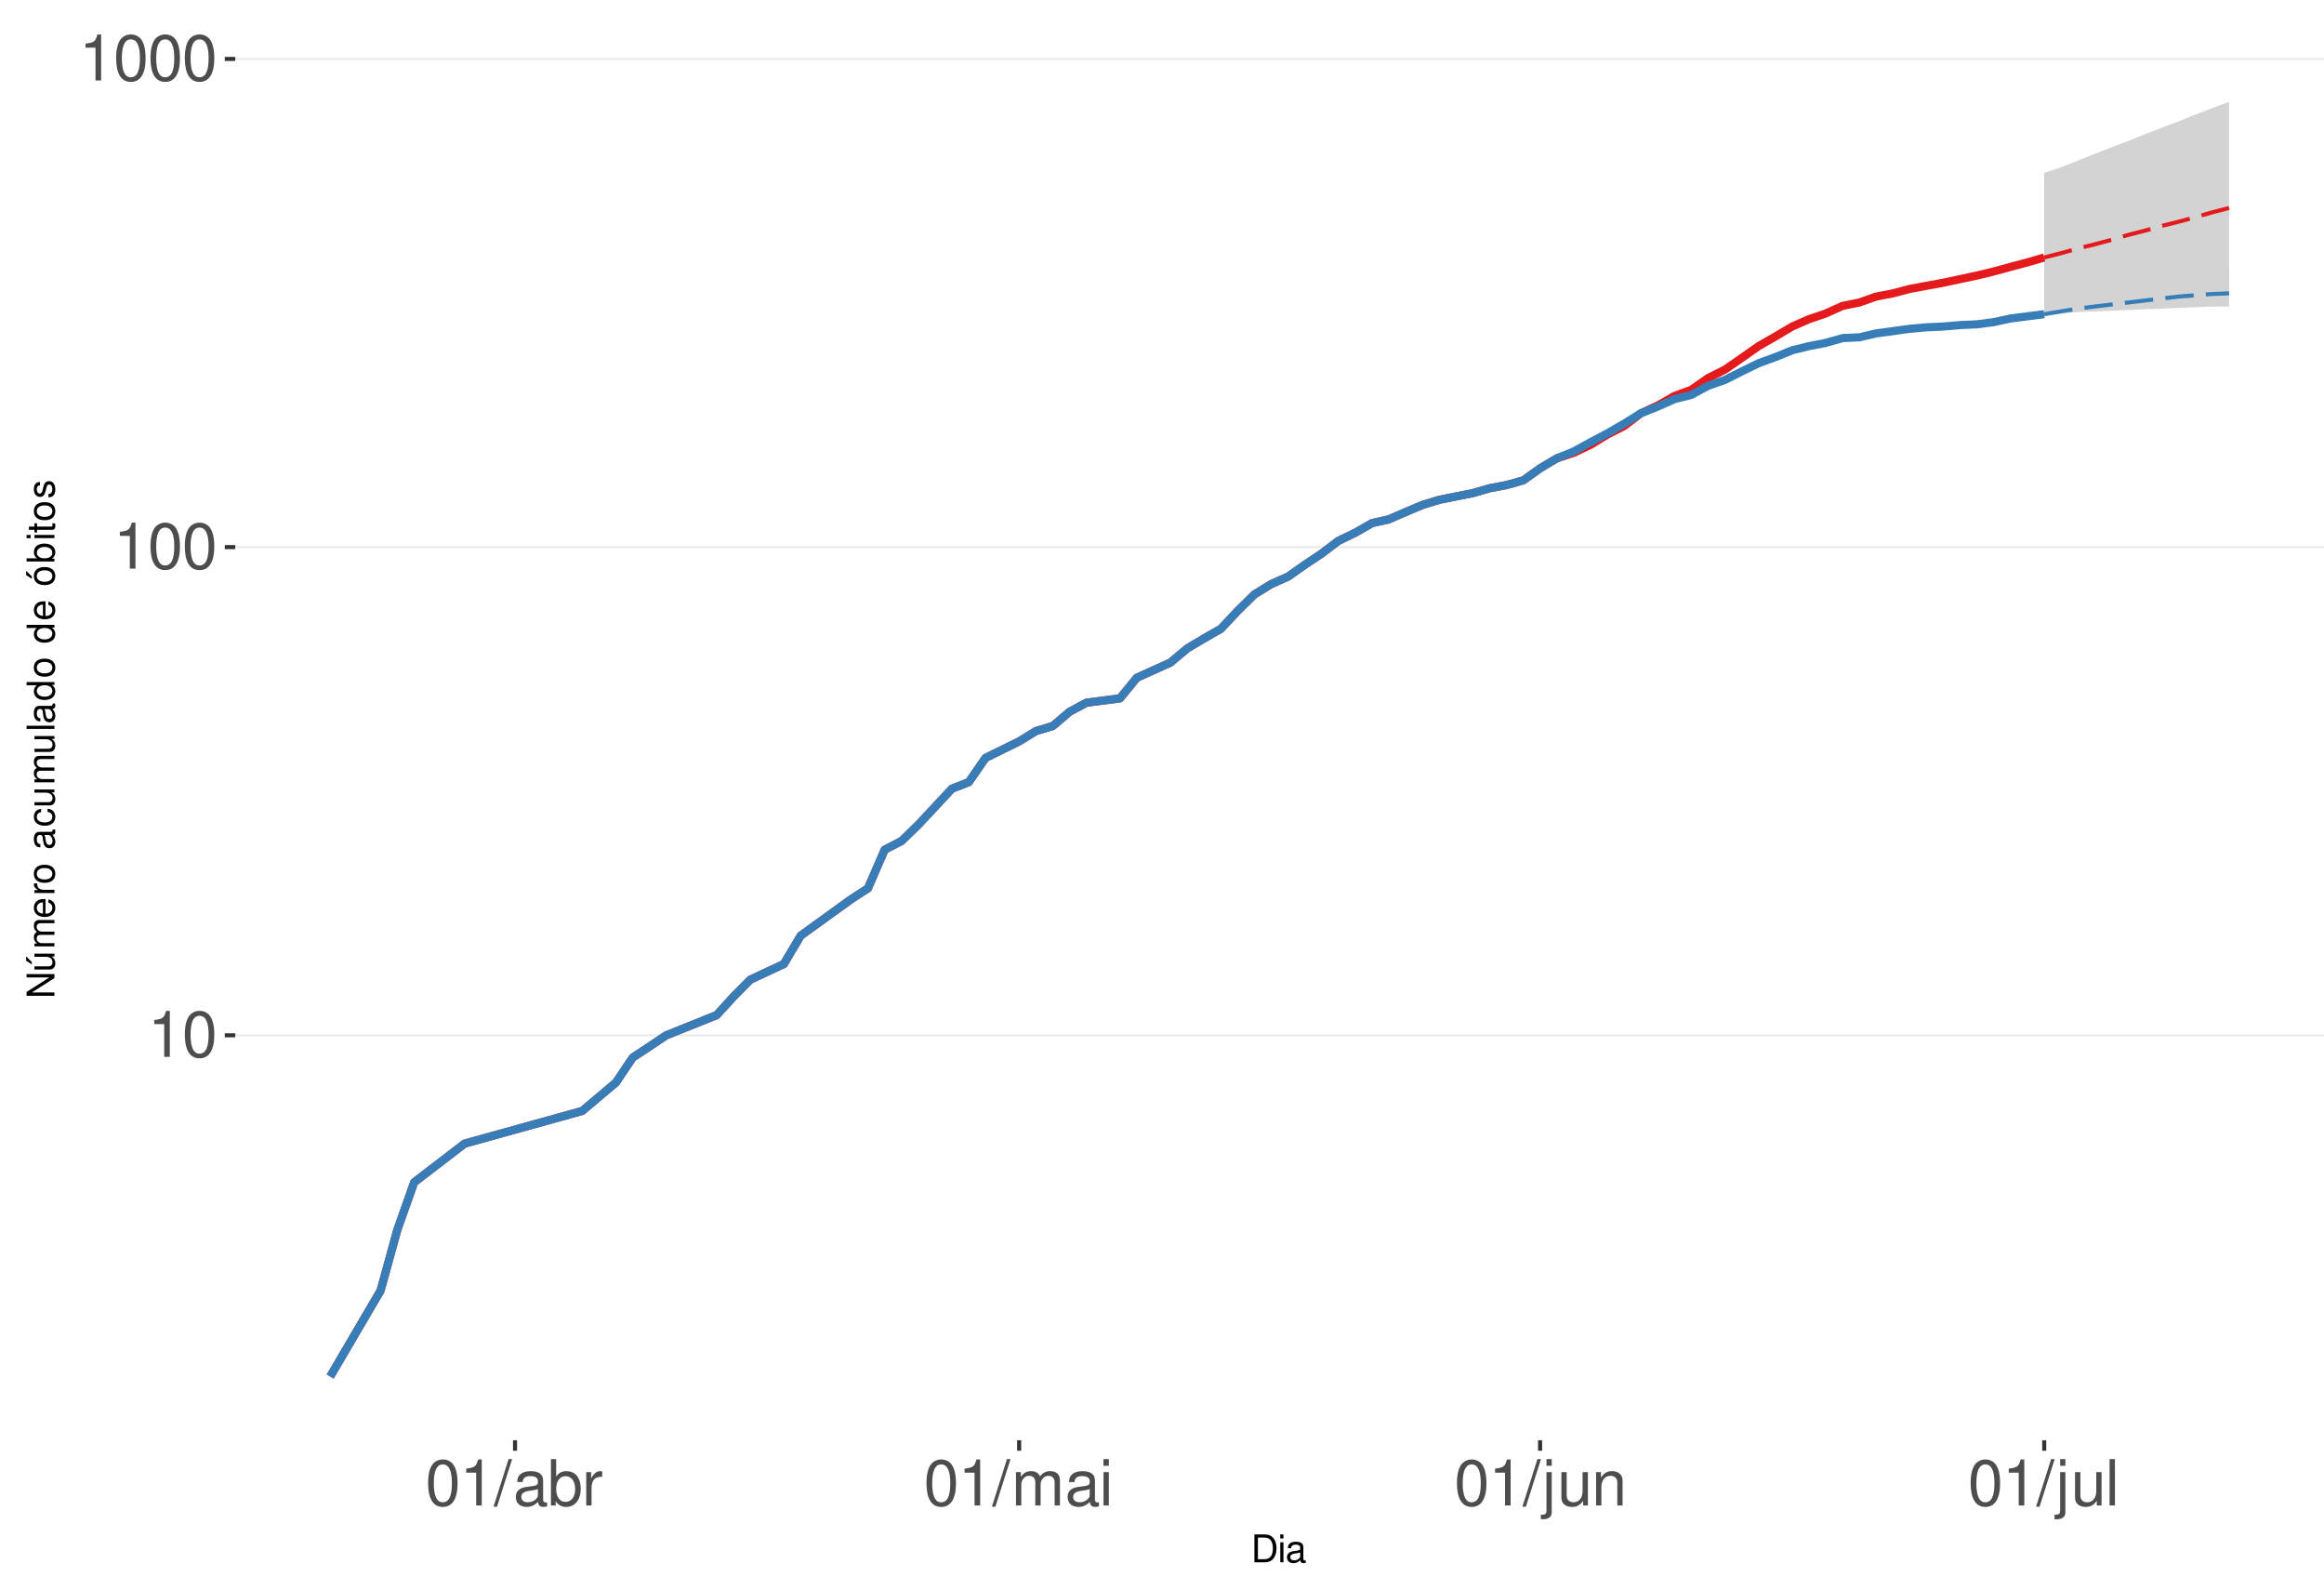
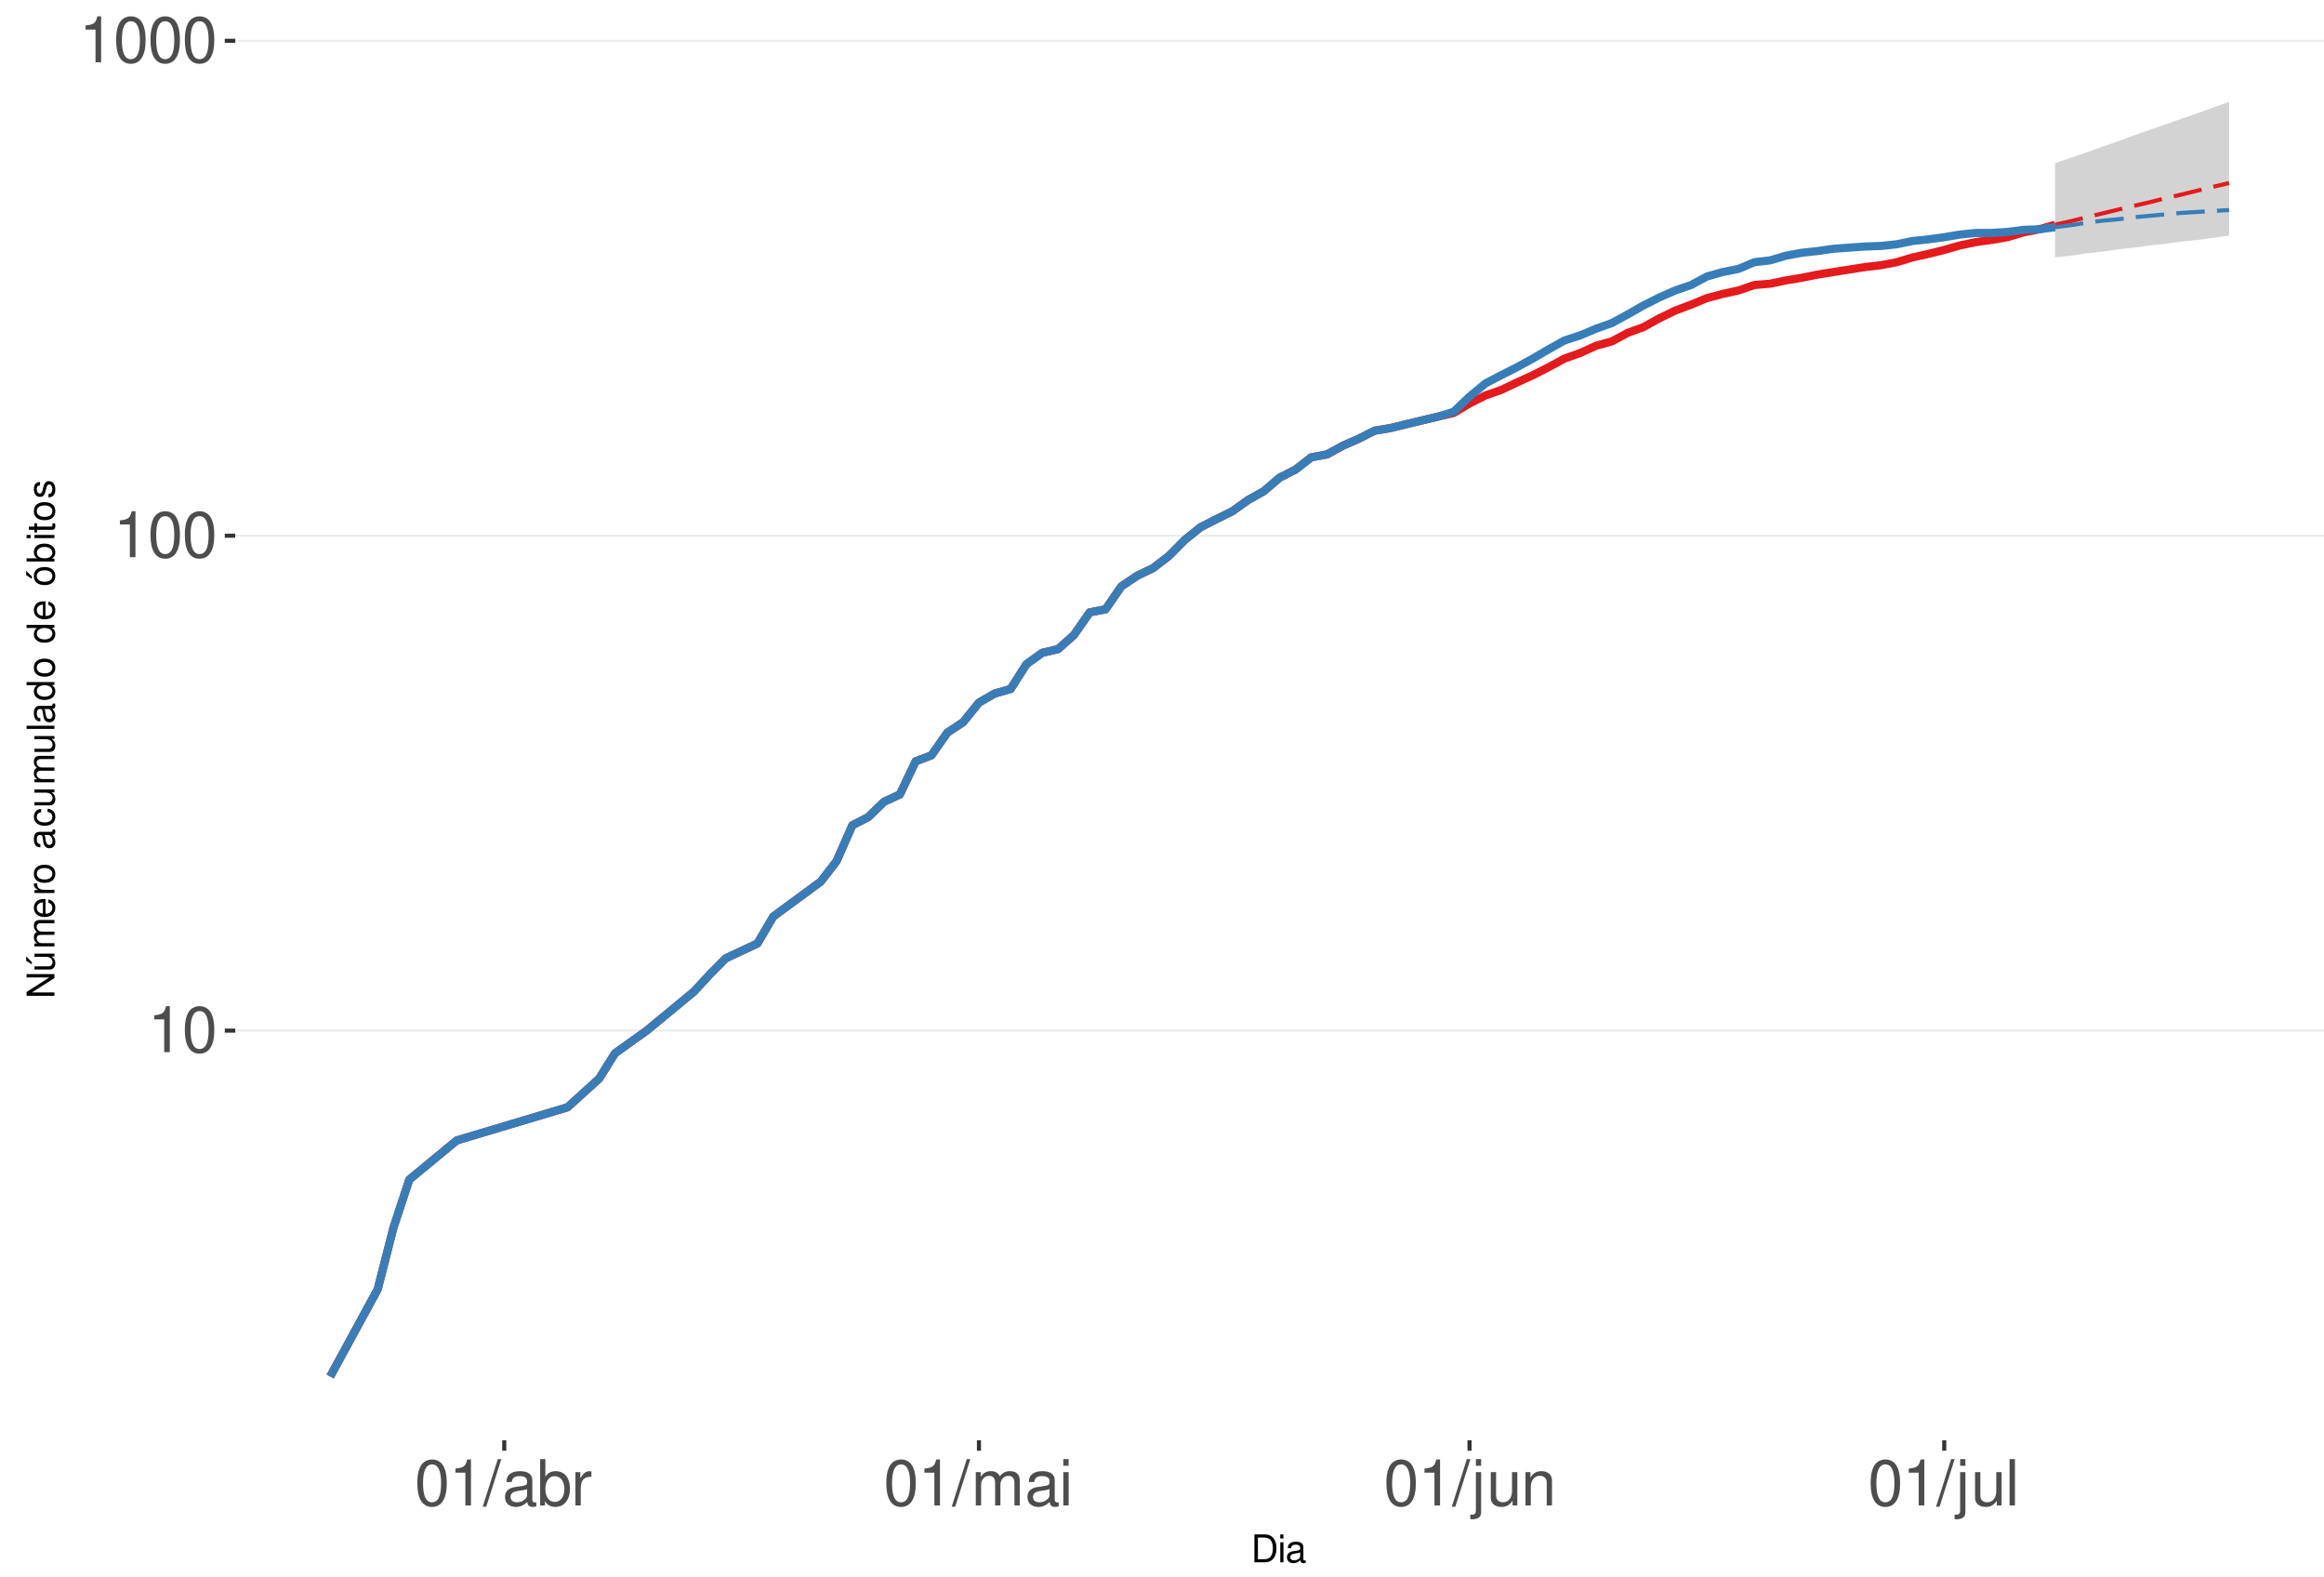
<svg xmlns="http://www.w3.org/2000/svg" xmlns:xlink="http://www.w3.org/1999/xlink" width="609pt" height="413pt" viewBox="0 0 609 413" version="1.1">
  <defs>
    <g>
      <symbol overflow="visible" id="glyph0-0">
        <path style="stroke:none;" d="" />
      </symbol>
      <symbol overflow="visible" id="glyph0-1">
        <path style="stroke:none;" d="M 4.312 -8.578 L 4.312 0 L 5.781 0 L 5.781 -12.047 L 4.812 -12.047 C 4.297 -10.188 3.969 -9.938 1.703 -9.641 L 1.703 -8.578 Z M 4.312 -8.578 " />
      </symbol>
      <symbol overflow="visible" id="glyph0-2">
        <path style="stroke:none;" d="M 4.578 -12.047 C 3.484 -12.047 2.484 -11.547 1.859 -10.734 C 1.094 -9.656 0.719 -8.062 0.719 -5.828 C 0.719 -1.766 2.047 0.391 4.578 0.391 C 7.078 0.391 8.438 -1.766 8.438 -5.734 C 8.438 -8.062 8.078 -9.625 7.297 -10.734 C 6.672 -11.562 5.703 -12.047 4.578 -12.047 Z M 4.578 -10.75 C 6.156 -10.75 6.953 -9.125 6.953 -5.859 C 6.953 -2.438 6.172 -0.828 4.547 -0.828 C 3 -0.828 2.219 -2.5 2.219 -5.812 C 2.219 -9.125 3 -10.75 4.578 -10.75 Z M 4.578 -10.75 " />
      </symbol>
      <symbol overflow="visible" id="glyph0-3">
        <path style="stroke:none;" d="M 3.812 -12.141 L -0.141 0.328 L 0.781 0.328 L 4.734 -12.141 Z M 3.812 -12.141 " />
      </symbol>
      <symbol overflow="visible" id="glyph0-4">
        <path style="stroke:none;" d="M 8.906 -0.812 C 8.766 -0.781 8.688 -0.781 8.609 -0.781 C 8.125 -0.781 7.859 -1.031 7.859 -1.469 L 7.859 -6.594 C 7.859 -8.141 6.734 -8.984 4.578 -8.984 C 3.297 -8.984 2.281 -8.609 1.688 -7.969 C 1.281 -7.516 1.109 -7.016 1.078 -6.141 L 2.484 -6.141 C 2.594 -7.219 3.234 -7.688 4.531 -7.688 C 5.797 -7.688 6.484 -7.234 6.484 -6.391 L 6.484 -6.031 C 6.469 -5.438 6.156 -5.219 5.031 -5.062 C 3.062 -4.812 2.766 -4.75 2.234 -4.531 C 1.219 -4.094 0.703 -3.328 0.703 -2.203 C 0.703 -0.609 1.797 0.391 3.562 0.391 C 4.656 0.391 5.547 0 6.531 -0.906 C 6.625 0 7.062 0.391 7.969 0.391 C 8.266 0.391 8.438 0.344 8.906 0.234 Z M 6.484 -2.75 C 6.484 -2.281 6.344 -2 5.922 -1.609 C 5.359 -1.094 4.688 -0.828 3.859 -0.828 C 2.781 -0.828 2.156 -1.344 2.156 -2.234 C 2.156 -3.141 2.75 -3.609 4.25 -3.828 C 5.734 -4.031 6.016 -4.094 6.484 -4.312 Z M 6.484 -2.75 " />
      </symbol>
      <symbol overflow="visible" id="glyph0-5">
        <path style="stroke:none;" d="M 0.906 -12.141 L 0.906 0 L 2.156 0 L 2.156 -1.109 C 2.812 -0.094 3.703 0.391 4.906 0.391 C 7.219 0.391 8.719 -1.5 8.719 -4.391 C 8.719 -7.234 7.297 -8.984 4.984 -8.984 C 3.781 -8.984 2.938 -8.531 2.281 -7.547 L 2.281 -12.141 Z M 4.719 -7.672 C 6.266 -7.672 7.266 -6.328 7.266 -4.25 C 7.266 -2.266 6.234 -0.922 4.719 -0.922 C 3.234 -0.922 2.281 -2.25 2.281 -4.297 C 2.281 -6.344 3.234 -7.672 4.719 -7.672 Z M 4.719 -7.672 " />
      </symbol>
      <symbol overflow="visible" id="glyph0-6">
        <path style="stroke:none;" d="M 1.156 -8.734 L 1.156 0 L 2.547 0 L 2.547 -4.531 C 2.562 -6.625 3.438 -7.562 5.344 -7.516 L 5.344 -8.922 C 5.109 -8.969 4.984 -8.984 4.812 -8.984 C 3.922 -8.984 3.234 -8.438 2.438 -7.141 L 2.438 -8.734 Z M 1.156 -8.734 " />
      </symbol>
      <symbol overflow="visible" id="glyph0-7">
        <path style="stroke:none;" d="M 1.172 -8.734 L 1.172 0 L 2.562 0 L 2.562 -5.484 C 2.562 -6.75 3.484 -7.766 4.609 -7.766 C 5.641 -7.766 6.234 -7.125 6.234 -6.016 L 6.234 0 L 7.625 0 L 7.625 -5.484 C 7.625 -6.75 8.547 -7.766 9.672 -7.766 C 10.688 -7.766 11.297 -7.109 11.297 -6.016 L 11.297 0 L 12.688 0 L 12.688 -6.547 C 12.688 -8.109 11.797 -8.984 10.156 -8.984 C 9 -8.984 8.297 -8.625 7.484 -7.641 C 6.969 -8.578 6.266 -8.984 5.125 -8.984 C 3.969 -8.984 3.188 -8.547 2.453 -7.5 L 2.453 -8.734 Z M 1.172 -8.734 " />
      </symbol>
      <symbol overflow="visible" id="glyph0-8">
        <path style="stroke:none;" d="M 2.5 -8.734 L 1.109 -8.734 L 1.109 0 L 2.5 0 Z M 2.5 -12.141 L 1.094 -12.141 L 1.094 -10.391 L 2.5 -10.391 Z M 2.5 -12.141 " />
      </symbol>
      <symbol overflow="visible" id="glyph0-9">
        <path style="stroke:none;" d="M 1.172 -8.734 L 1.172 1.266 C 1.172 2.125 0.906 2.422 0.031 2.422 C -0.062 2.422 -0.109 2.422 -0.297 2.406 L -0.297 3.578 C -0.141 3.609 -0.047 3.625 0.172 3.625 C 1.734 3.625 2.547 3.016 2.547 1.812 L 2.547 -8.734 Z M 2.547 -12.141 L 1.172 -12.141 L 1.172 -10.391 L 2.547 -10.391 Z M 2.547 -12.141 " />
      </symbol>
      <symbol overflow="visible" id="glyph0-10">
        <path style="stroke:none;" d="M 8.031 0 L 8.031 -8.734 L 6.641 -8.734 L 6.641 -3.781 C 6.641 -2 5.719 -0.828 4.266 -0.828 C 3.172 -0.828 2.469 -1.5 2.469 -2.547 L 2.469 -8.734 L 1.078 -8.734 L 1.078 -2 C 1.078 -0.547 2.172 0.391 3.859 0.391 C 5.141 0.391 5.969 -0.062 6.781 -1.219 L 6.781 0 Z M 8.031 0 " />
      </symbol>
      <symbol overflow="visible" id="glyph0-11">
        <path style="stroke:none;" d="M 1.172 -8.734 L 1.172 0 L 2.562 0 L 2.562 -4.812 C 2.562 -6.594 3.5 -7.766 4.938 -7.766 C 6.031 -7.766 6.734 -7.094 6.734 -6.047 L 6.734 0 L 8.109 0 L 8.109 -6.594 C 8.109 -8.047 7.031 -8.984 5.344 -8.984 C 4.047 -8.984 3.219 -8.484 2.453 -7.266 L 2.453 -8.734 Z M 1.172 -8.734 " />
      </symbol>
      <symbol overflow="visible" id="glyph0-12">
        <path style="stroke:none;" d="M 2.531 -12.141 L 1.125 -12.141 L 1.125 0 L 2.531 0 Z M 2.531 -12.141 " />
      </symbol>
      <symbol overflow="visible" id="glyph1-0">
        <path style="stroke:none;" d="" />
      </symbol>
      <symbol overflow="visible" id="glyph1-1">
        <path style="stroke:none;" d="M 0.891 0 L 3.703 0 C 5.547 0 6.672 -1.375 6.672 -3.656 C 6.672 -5.906 5.547 -7.297 3.703 -7.297 L 0.891 -7.297 Z M 1.812 -0.812 L 1.812 -6.469 L 3.547 -6.469 C 4.984 -6.469 5.734 -5.5 5.734 -3.641 C 5.734 -1.797 4.984 -0.812 3.547 -0.812 Z M 1.812 -0.812 " />
      </symbol>
      <symbol overflow="visible" id="glyph1-2">
        <path style="stroke:none;" d="M 1.5 -5.234 L 0.672 -5.234 L 0.672 0 L 1.5 0 Z M 1.5 -7.297 L 0.656 -7.297 L 0.656 -6.234 L 1.5 -6.234 Z M 1.5 -7.297 " />
      </symbol>
      <symbol overflow="visible" id="glyph1-3">
        <path style="stroke:none;" d="M 5.344 -0.484 C 5.266 -0.469 5.219 -0.469 5.172 -0.469 C 4.875 -0.469 4.719 -0.625 4.719 -0.875 L 4.719 -3.953 C 4.719 -4.891 4.047 -5.391 2.75 -5.391 C 1.984 -5.391 1.375 -5.172 1.016 -4.781 C 0.766 -4.516 0.672 -4.203 0.656 -3.688 L 1.484 -3.688 C 1.562 -4.328 1.938 -4.625 2.719 -4.625 C 3.484 -4.625 3.891 -4.344 3.891 -3.844 L 3.891 -3.625 C 3.875 -3.266 3.703 -3.125 3.016 -3.047 C 1.844 -2.891 1.656 -2.844 1.344 -2.719 C 0.734 -2.453 0.422 -2 0.422 -1.312 C 0.422 -0.375 1.078 0.234 2.141 0.234 C 2.797 0.234 3.328 0 3.922 -0.547 C 3.984 0 4.234 0.234 4.781 0.234 C 4.953 0.234 5.062 0.203 5.344 0.141 Z M 3.891 -1.656 C 3.891 -1.375 3.812 -1.203 3.562 -0.969 C 3.219 -0.656 2.812 -0.5 2.312 -0.5 C 1.672 -0.5 1.297 -0.812 1.297 -1.344 C 1.297 -1.891 1.656 -2.172 2.547 -2.297 C 3.438 -2.422 3.609 -2.453 3.891 -2.594 Z M 3.891 -1.656 " />
      </symbol>
      <symbol overflow="visible" id="glyph2-0">
        <path style="stroke:none;" d="" />
      </symbol>
      <symbol overflow="visible" id="glyph2-1">
        <path style="stroke:none;" d="M -7.297 -6.453 L -7.297 -5.578 L -1.328 -5.578 L -7.297 -1.766 L -7.297 -0.766 L 0 -0.766 L 0 -1.641 L -5.906 -1.641 L 0 -5.406 L 0 -6.453 Z M -7.297 -6.453 " />
      </symbol>
      <symbol overflow="visible" id="glyph2-2">
        <path style="stroke:none;" d="M 0 -4.812 L -5.234 -4.812 L -5.234 -3.984 L -2.266 -3.984 C -1.203 -3.984 -0.5 -3.438 -0.5 -2.562 C -0.5 -1.906 -0.906 -1.484 -1.531 -1.484 L -5.234 -1.484 L -5.234 -0.656 L -1.203 -0.656 C -0.328 -0.656 0.234 -1.297 0.234 -2.312 C 0.234 -3.094 -0.047 -3.578 -0.734 -4.062 L 0 -4.062 Z M -7.406 -2.953 L -5.922 -2 L -5.922 -2.594 L -7.406 -4.094 Z M -7.406 -2.953 " />
      </symbol>
      <symbol overflow="visible" id="glyph2-3">
        <path style="stroke:none;" d="M -5.234 -0.703 L 0 -0.703 L 0 -1.547 L -3.297 -1.547 C -4.047 -1.547 -4.656 -2.094 -4.656 -2.766 C -4.656 -3.391 -4.281 -3.734 -3.609 -3.734 L 0 -3.734 L 0 -4.578 L -3.297 -4.578 C -4.047 -4.578 -4.656 -5.125 -4.656 -5.812 C -4.656 -6.422 -4.266 -6.781 -3.609 -6.781 L 0 -6.781 L 0 -7.625 L -3.938 -7.625 C -4.875 -7.625 -5.391 -7.078 -5.391 -6.094 C -5.391 -5.406 -5.188 -4.984 -4.594 -4.484 C -5.156 -4.188 -5.391 -3.766 -5.391 -3.078 C -5.391 -2.375 -5.125 -1.906 -4.5 -1.469 L -5.234 -1.469 Z M -5.234 -0.703 " />
      </symbol>
      <symbol overflow="visible" id="glyph2-4">
        <path style="stroke:none;" d="M -2.344 -5.125 C -3.141 -5.125 -3.625 -5.062 -4.016 -4.922 C -4.875 -4.578 -5.391 -3.781 -5.391 -2.797 C -5.391 -1.344 -4.281 -0.406 -2.547 -0.406 C -0.812 -0.406 0.234 -1.297 0.234 -2.781 C 0.234 -3.984 -0.453 -4.812 -1.594 -5.016 L -1.594 -4.188 C -0.906 -3.953 -0.547 -3.484 -0.547 -2.812 C -0.547 -2.281 -0.781 -1.828 -1.219 -1.547 C -1.516 -1.344 -1.812 -1.281 -2.344 -1.266 Z M -3.016 -1.297 C -3.984 -1.359 -4.625 -1.953 -4.625 -2.797 C -4.625 -3.641 -3.953 -4.234 -3.016 -4.234 Z M -3.016 -1.297 " />
      </symbol>
      <symbol overflow="visible" id="glyph2-5">
        <path style="stroke:none;" d="M -5.234 -0.688 L 0 -0.688 L 0 -1.531 L -2.719 -1.531 C -3.984 -1.547 -4.547 -2.062 -4.516 -3.203 L -5.359 -3.203 C -5.375 -3.062 -5.391 -2.984 -5.391 -2.891 C -5.391 -2.344 -5.062 -1.938 -4.297 -1.453 L -5.234 -1.453 Z M -5.234 -0.688 " />
      </symbol>
      <symbol overflow="visible" id="glyph2-6">
        <path style="stroke:none;" d="M -5.391 -2.719 C -5.391 -1.234 -4.344 -0.359 -2.578 -0.359 C -0.812 -0.359 0.234 -1.234 0.234 -2.734 C 0.234 -4.203 -0.812 -5.094 -2.547 -5.094 C -4.359 -5.094 -5.391 -4.234 -5.391 -2.719 Z M -4.625 -2.734 C -4.625 -3.672 -3.844 -4.234 -2.547 -4.234 C -1.312 -4.234 -0.547 -3.656 -0.547 -2.734 C -0.547 -1.797 -1.312 -1.234 -2.578 -1.234 C -3.844 -1.234 -4.625 -1.797 -4.625 -2.734 Z M -4.625 -2.734 " />
      </symbol>
      <symbol overflow="visible" id="glyph2-7">
        <path style="stroke:none;" d="" />
      </symbol>
      <symbol overflow="visible" id="glyph2-8">
        <path style="stroke:none;" d="M -0.484 -5.344 C -0.469 -5.266 -0.469 -5.219 -0.469 -5.172 C -0.469 -4.875 -0.625 -4.719 -0.875 -4.719 L -3.953 -4.719 C -4.891 -4.719 -5.391 -4.047 -5.391 -2.75 C -5.391 -1.984 -5.172 -1.375 -4.781 -1.016 C -4.516 -0.766 -4.203 -0.672 -3.688 -0.656 L -3.688 -1.484 C -4.328 -1.562 -4.625 -1.938 -4.625 -2.719 C -4.625 -3.484 -4.344 -3.891 -3.844 -3.891 L -3.625 -3.891 C -3.266 -3.875 -3.125 -3.703 -3.047 -3.016 C -2.891 -1.844 -2.844 -1.656 -2.719 -1.344 C -2.453 -0.734 -2 -0.422 -1.312 -0.422 C -0.375 -0.422 0.234 -1.078 0.234 -2.141 C 0.234 -2.797 0 -3.328 -0.547 -3.922 C 0 -3.984 0.234 -4.234 0.234 -4.781 C 0.234 -4.953 0.203 -5.062 0.141 -5.344 Z M -1.656 -3.891 C -1.375 -3.891 -1.203 -3.812 -0.969 -3.562 C -0.656 -3.219 -0.5 -2.812 -0.5 -2.312 C -0.5 -1.672 -0.812 -1.297 -1.344 -1.297 C -1.891 -1.297 -2.172 -1.656 -2.297 -2.547 C -2.422 -3.438 -2.453 -3.609 -2.594 -3.891 Z M -1.656 -3.891 " />
      </symbol>
      <symbol overflow="visible" id="glyph2-9">
        <path style="stroke:none;" d="M -3.484 -4.703 C -3.984 -4.672 -4.312 -4.562 -4.609 -4.359 C -5.094 -4 -5.391 -3.375 -5.391 -2.641 C -5.391 -1.219 -4.266 -0.312 -2.531 -0.312 C -0.844 -0.312 0.234 -1.203 0.234 -2.625 C 0.234 -3.875 -0.516 -4.672 -1.797 -4.766 L -1.797 -3.938 C -0.953 -3.797 -0.547 -3.359 -0.547 -2.656 C -0.547 -1.734 -1.297 -1.188 -2.531 -1.188 C -3.844 -1.188 -4.625 -1.719 -4.625 -2.625 C -4.625 -3.328 -4.203 -3.766 -3.484 -3.875 Z M -3.484 -4.703 " />
      </symbol>
      <symbol overflow="visible" id="glyph2-10">
        <path style="stroke:none;" d="M 0 -4.812 L -5.234 -4.812 L -5.234 -3.984 L -2.266 -3.984 C -1.203 -3.984 -0.5 -3.438 -0.5 -2.562 C -0.5 -1.906 -0.906 -1.484 -1.531 -1.484 L -5.234 -1.484 L -5.234 -0.656 L -1.203 -0.656 C -0.328 -0.656 0.234 -1.297 0.234 -2.312 C 0.234 -3.094 -0.047 -3.578 -0.734 -4.062 L 0 -4.062 Z M 0 -4.812 " />
      </symbol>
      <symbol overflow="visible" id="glyph2-11">
        <path style="stroke:none;" d="M -7.297 -1.516 L -7.297 -0.688 L 0 -0.688 L 0 -1.516 Z M -7.297 -1.516 " />
      </symbol>
      <symbol overflow="visible" id="glyph2-12">
        <path style="stroke:none;" d="M -7.297 -4.953 L -7.297 -4.125 L -4.578 -4.125 C -5.109 -3.766 -5.391 -3.203 -5.391 -2.516 C -5.391 -1.156 -4.297 -0.266 -2.625 -0.266 C -0.859 -0.266 0.234 -1.125 0.234 -2.547 C 0.234 -3.266 -0.047 -3.766 -0.688 -4.203 L 0 -4.203 L 0 -4.953 Z M -4.609 -2.656 C -4.609 -3.547 -3.812 -4.125 -2.562 -4.125 C -1.344 -4.125 -0.547 -3.547 -0.547 -2.656 C -0.547 -1.734 -1.359 -1.125 -2.578 -1.125 C -3.797 -1.125 -4.609 -1.734 -4.609 -2.656 Z M -4.609 -2.656 " />
      </symbol>
      <symbol overflow="visible" id="glyph2-13">
        <path style="stroke:none;" d="M -5.391 -2.719 C -5.391 -1.234 -4.344 -0.359 -2.578 -0.359 C -0.812 -0.359 0.234 -1.234 0.234 -2.734 C 0.234 -4.203 -0.812 -5.094 -2.547 -5.094 C -4.359 -5.094 -5.391 -4.234 -5.391 -2.719 Z M -4.625 -2.734 C -4.625 -3.672 -3.844 -4.234 -2.547 -4.234 C -1.312 -4.234 -0.547 -3.656 -0.547 -2.734 C -0.547 -1.797 -1.312 -1.234 -2.578 -1.234 C -3.844 -1.234 -4.625 -1.797 -4.625 -2.734 Z M -7.406 -2.984 L -5.922 -2.016 L -5.922 -2.625 L -7.406 -4.109 Z M -7.406 -2.984 " />
      </symbol>
      <symbol overflow="visible" id="glyph2-14">
        <path style="stroke:none;" d="M -7.297 -0.547 L 0 -0.547 L 0 -1.297 L -0.672 -1.297 C -0.062 -1.688 0.234 -2.219 0.234 -2.953 C 0.234 -4.328 -0.906 -5.234 -2.641 -5.234 C -4.344 -5.234 -5.391 -4.375 -5.391 -2.984 C -5.391 -2.266 -5.125 -1.766 -4.531 -1.375 L -7.297 -1.375 Z M -4.609 -2.828 C -4.609 -3.766 -3.797 -4.359 -2.547 -4.359 C -1.359 -4.359 -0.547 -3.734 -0.547 -2.828 C -0.547 -1.938 -1.344 -1.375 -2.578 -1.375 C -3.812 -1.375 -4.609 -1.938 -4.609 -2.828 Z M -4.609 -2.828 " />
      </symbol>
      <symbol overflow="visible" id="glyph2-15">
        <path style="stroke:none;" d="M -5.234 -1.5 L -5.234 -0.672 L 0 -0.672 L 0 -1.5 Z M -7.297 -1.5 L -7.297 -0.656 L -6.234 -0.656 L -6.234 -1.5 Z M -7.297 -1.5 " />
      </symbol>
      <symbol overflow="visible" id="glyph2-16">
        <path style="stroke:none;" d="M -5.234 -2.547 L -5.234 -1.688 L -6.688 -1.688 L -6.688 -0.844 L -5.234 -0.844 L -5.234 -0.141 L -4.562 -0.141 L -4.562 -0.844 L -0.594 -0.844 C -0.062 -0.844 0.234 -1.203 0.234 -1.859 C 0.234 -2.078 0.203 -2.266 0.156 -2.547 L -0.547 -2.547 C -0.516 -2.422 -0.5 -2.312 -0.5 -2.141 C -0.5 -1.781 -0.594 -1.688 -0.969 -1.688 L -4.562 -1.688 L -4.562 -2.547 Z M -5.234 -2.547 " />
      </symbol>
      <symbol overflow="visible" id="glyph2-17">
        <path style="stroke:none;" d="M -3.781 -4.375 C -4.812 -4.375 -5.391 -3.688 -5.391 -2.484 C -5.391 -1.266 -4.766 -0.469 -3.797 -0.469 C -2.969 -0.469 -2.578 -0.891 -2.281 -2.125 L -2.094 -2.906 C -1.953 -3.484 -1.734 -3.719 -1.375 -3.719 C -0.875 -3.719 -0.547 -3.234 -0.547 -2.5 C -0.547 -2.047 -0.672 -1.672 -0.891 -1.453 C -1.047 -1.328 -1.188 -1.266 -1.562 -1.219 L -1.562 -0.344 C -0.344 -0.375 0.234 -1.062 0.234 -2.438 C 0.234 -3.75 -0.422 -4.594 -1.438 -4.594 C -2.203 -4.594 -2.641 -4.156 -2.891 -3.109 L -3.078 -2.312 C -3.234 -1.625 -3.453 -1.344 -3.828 -1.344 C -4.312 -1.344 -4.625 -1.766 -4.625 -2.453 C -4.625 -3.125 -4.328 -3.484 -3.781 -3.5 Z M -3.781 -4.375 " />
      </symbol>
    </g>
    <clipPath id="clip1">
      <path d="M 61.645 9.961 L 609 9.961 L 609 377.328 L 61.645 377.328 Z M 61.645 9.961 " />
    </clipPath>
    <clipPath id="clip2">
-       <path d="M 61.645 270 L 609 270 L 609 272 L 61.645 272 Z M 61.645 270 " />
+       <path d="M 61.645 269 L 609 269 L 609 271 L 61.645 271 Z M 61.645 269 " />
    </clipPath>
    <clipPath id="clip3">
-       <path d="M 61.645 143 L 609 143 L 609 144 L 61.645 144 Z M 61.645 143 " />
+       <path d="M 61.645 140 L 609 140 L 609 141 L 61.645 141 Z M 61.645 140 " />
    </clipPath>
    <clipPath id="clip4">
-       <path d="M 61.645 15 L 609 15 L 609 16 L 61.645 16 Z M 61.645 15 " />
+       <path d="M 61.645 10 L 609 10 L 609 11 L 61.645 11 Z M 61.645 10 " />
    </clipPath>
  </defs>
  <g id="surface328">
    <rect x="0" y="0" width="609" height="413" style="fill:rgb(100%,100%,100%);fill-opacity:1;stroke:none;" />
    <rect x="0" y="0" width="609" height="413" style="fill:rgb(100%,100%,100%);fill-opacity:1;stroke:none;" />
    <path style="fill:none;stroke-width:1.067;stroke-linecap:round;stroke-linejoin:round;stroke:rgb(100%,100%,100%);stroke-opacity:1;stroke-miterlimit:10;" d="M 0 413 L 609 413 L 609 0 L 0 0 Z M 0 413 " />
    <g clip-path="url(#clip1)" clip-rule="nonzero">
      <path style=" stroke:none;fill-rule:nonzero;fill:rgb(100%,100%,100%);fill-opacity:1;" d="M 61.645 377.328 L 609 377.328 L 609 9.961 L 61.645 9.961 Z M 61.645 377.328 " />
    </g>
    <g clip-path="url(#clip2)" clip-rule="nonzero">
-       <path style="fill:none;stroke-width:0.533;stroke-linecap:butt;stroke-linejoin:round;stroke:rgb(92.157%,92.157%,92.157%);stroke-opacity:1;stroke-miterlimit:10;" d="M 61.645 271.234 L 609 271.234 " />
+       <path style="fill:none;stroke-width:0.533;stroke-linecap:butt;stroke-linejoin:round;stroke:rgb(92.157%,92.157%,92.157%);stroke-opacity:1;stroke-miterlimit:10;" d="M 61.645 270.004 L 609 270.004 " />
    </g>
    <g clip-path="url(#clip3)" clip-rule="nonzero">
-       <path style="fill:none;stroke-width:0.533;stroke-linecap:butt;stroke-linejoin:round;stroke:rgb(92.157%,92.157%,92.157%);stroke-opacity:1;stroke-miterlimit:10;" d="M 61.645 143.332 L 609 143.332 " />
+       <path style="fill:none;stroke-width:0.533;stroke-linecap:butt;stroke-linejoin:round;stroke:rgb(92.157%,92.157%,92.157%);stroke-opacity:1;stroke-miterlimit:10;" d="M 61.645 140.344 L 609 140.344 " />
    </g>
    <g clip-path="url(#clip4)" clip-rule="nonzero">
-       <path style="fill:none;stroke-width:0.533;stroke-linecap:butt;stroke-linejoin:round;stroke:rgb(92.157%,92.157%,92.157%);stroke-opacity:1;stroke-miterlimit:10;" d="M 61.645 15.434 L 609 15.434 " />
-     </g>
-     <path style=" stroke:none;fill-rule:nonzero;fill:rgb(82.745%,82.745%,82.745%);fill-opacity:1;" d="M 535.684 45.309 L 540.086 43.809 L 544.488 42.078 L 548.891 40.312 L 553.297 38.598 L 557.699 36.938 L 562.102 35.168 L 566.508 33.449 L 570.91 31.785 L 575.312 30.023 L 579.715 28.316 L 584.121 26.66 L 584.121 75.684 L 579.715 76.348 L 575.312 76.848 L 570.91 77.523 L 566.508 78.207 L 562.102 78.727 L 557.699 79.426 L 553.297 79.953 L 548.891 80.488 L 544.488 81.211 L 540.086 81.758 L 535.684 82.309 Z M 535.684 45.309 " />
-     <path style=" stroke:none;fill-rule:nonzero;fill:rgb(82.745%,82.745%,82.745%);fill-opacity:1;" d="M 535.684 82.309 L 540.086 80.668 L 544.488 79.074 L 548.891 77.695 L 553.297 76.512 L 557.699 75.359 L 562.102 74.227 L 566.508 73.117 L 570.91 72.184 L 575.312 71.418 L 579.715 70.66 L 584.121 70.363 L 584.121 80.309 L 579.715 80.309 L 566.508 80.848 L 562.102 81.027 L 557.699 81.211 L 553.297 81.391 L 548.891 81.574 L 544.488 81.758 L 540.086 82.125 Z M 535.684 82.309 " />
-     <path style="fill:none;stroke-width:2.134;stroke-linecap:butt;stroke-linejoin:round;stroke:rgb(89.412%,10.196%,10.98%);stroke-opacity:1;stroke-miterlimit:10;" d="M 86.523 360.629 L 99.734 338.109 L 104.141 322.129 L 108.543 309.734 L 121.754 299.605 L 152.578 291.043 L 161.383 283.629 L 165.789 277.086 L 174.594 271.234 L 187.805 265.938 L 192.207 261.105 L 196.613 256.66 L 205.418 252.543 L 209.824 245.125 L 223.035 235.582 L 227.438 232.73 L 231.84 222.605 L 236.242 220.336 L 240.648 216.062 L 249.453 206.625 L 253.859 204.914 L 258.262 198.559 L 267.066 194.23 L 271.473 191.52 L 275.875 190.211 L 280.277 186.465 L 284.684 184.102 L 293.488 182.957 L 297.895 177.559 L 306.699 173.59 L 311.102 169.887 L 315.508 167.262 L 319.91 164.754 L 324.312 160.059 L 328.719 155.727 L 333.121 153.02 L 337.523 151.07 L 341.93 147.965 L 346.332 145.027 L 350.734 141.691 L 355.137 139.574 L 359.543 137.039 L 363.945 136.055 L 368.348 134.141 L 372.754 132.289 L 377.156 130.938 L 381.559 130.059 L 385.961 129.188 L 390.367 127.914 L 394.77 127.078 L 399.172 125.848 L 403.578 122.695 L 407.98 120.074 L 412.383 118.633 L 416.789 116.535 L 421.191 113.859 L 425.594 111.617 L 429.996 108.27 L 434.402 106.238 L 438.805 103.73 L 443.207 102.121 L 447.613 99.035 L 452.016 96.828 L 456.418 93.785 L 460.82 90.688 L 465.227 88.164 L 469.629 85.551 L 474.031 83.621 L 478.438 82.125 L 482.84 80.133 L 487.242 79.25 L 491.648 77.695 L 496.051 76.848 L 500.453 75.684 L 504.855 74.871 L 509.262 74.066 L 513.664 73.117 L 518.066 72.184 L 522.473 71.113 L 526.875 69.914 L 531.277 68.742 L 535.684 67.453 " />
-     <path style="fill:none;stroke-width:1.067;stroke-linecap:butt;stroke-linejoin:round;stroke:rgb(89.412%,10.196%,10.98%);stroke-opacity:1;stroke-dasharray:7.469,3.201;stroke-miterlimit:10;" d="M 535.684 67.453 L 540.086 66.332 L 544.488 65.094 L 548.891 64.02 L 553.297 62.832 L 557.699 61.543 L 562.102 60.41 L 566.508 59.176 L 570.91 58.086 L 575.312 56.902 L 579.715 55.629 L 584.121 54.492 " />
-     <path style="fill:none;stroke-width:2.134;stroke-linecap:butt;stroke-linejoin:round;stroke:rgb(21.569%,49.412%,72.157%);stroke-opacity:1;stroke-miterlimit:10;" d="M 86.523 360.629 L 99.734 338.109 L 104.141 322.129 L 108.543 309.734 L 121.754 299.605 L 152.578 291.043 L 161.383 283.629 L 165.789 277.086 L 174.594 271.234 L 187.805 265.938 L 192.207 261.105 L 196.613 256.66 L 205.418 252.543 L 209.824 245.125 L 223.035 235.582 L 227.438 232.73 L 231.84 222.605 L 236.242 220.336 L 240.648 216.062 L 249.453 206.625 L 253.859 204.914 L 258.262 198.559 L 267.066 194.23 L 271.473 191.52 L 275.875 190.211 L 280.277 186.465 L 284.684 184.102 L 293.488 182.957 L 297.895 177.559 L 306.699 173.59 L 311.102 169.887 L 315.508 167.262 L 319.91 164.754 L 324.312 160.059 L 328.719 155.727 L 333.121 153.02 L 337.523 151.07 L 341.93 147.965 L 346.332 145.027 L 350.734 141.691 L 355.137 139.574 L 359.543 137.039 L 363.945 136.055 L 368.348 134.141 L 372.754 132.289 L 377.156 130.938 L 381.559 130.059 L 385.961 129.188 L 390.367 127.914 L 394.77 127.078 L 399.172 125.848 L 403.578 122.695 L 407.98 120.074 L 412.383 118.277 L 416.789 115.855 L 421.191 113.535 L 425.594 110.992 L 429.996 108.27 L 434.402 106.523 L 438.805 104.555 L 443.207 103.461 L 447.613 101.074 L 452.016 99.539 L 456.418 97.312 L 460.82 95.168 L 465.227 93.559 L 469.629 91.773 L 474.031 90.688 L 478.438 89.832 L 482.84 88.574 L 487.242 88.367 L 491.648 87.344 L 500.453 86.141 L 504.855 85.746 L 509.262 85.551 L 513.664 85.16 L 518.066 84.965 L 522.473 84.387 L 526.875 83.434 L 531.277 82.867 L 535.684 82.309 " />
-     <path style="fill:none;stroke-width:1.067;stroke-linecap:butt;stroke-linejoin:round;stroke:rgb(21.569%,49.412%,72.157%);stroke-opacity:1;stroke-dasharray:7.469,3.201;stroke-miterlimit:10;" d="M 535.684 82.309 L 540.086 81.574 L 544.488 80.848 L 548.891 80.309 L 553.297 79.777 L 557.699 79.25 L 562.102 78.727 L 566.508 78.207 L 570.91 77.695 L 579.715 77.016 L 584.121 76.848 " />
-     <g style="fill:rgb(30.196%,30.196%,30.196%);fill-opacity:1;">
-       <use xlink:href="#glyph0-1" x="38.715" y="276.872" />
-       <use xlink:href="#glyph0-2" x="47.715" y="276.872" />
-     </g>
-     <g style="fill:rgb(30.196%,30.196%,30.196%);fill-opacity:1;">
-       <use xlink:href="#glyph0-1" x="29.715" y="148.97" />
-       <use xlink:href="#glyph0-2" x="38.715" y="148.97" />
-       <use xlink:href="#glyph0-2" x="47.715" y="148.97" />
-     </g>
-     <g style="fill:rgb(30.196%,30.196%,30.196%);fill-opacity:1;">
-       <use xlink:href="#glyph0-1" x="20.715" y="21.071" />
-       <use xlink:href="#glyph0-2" x="29.715" y="21.071" />
-       <use xlink:href="#glyph0-2" x="38.715" y="21.071" />
-       <use xlink:href="#glyph0-2" x="47.715" y="21.071" />
-     </g>
-     <path style="fill:none;stroke-width:1.067;stroke-linecap:butt;stroke-linejoin:round;stroke:rgb(20%,20%,20%);stroke-opacity:1;stroke-miterlimit:10;" d="M 58.906 271.234 L 61.645 271.234 " />
-     <path style="fill:none;stroke-width:1.067;stroke-linecap:butt;stroke-linejoin:round;stroke:rgb(20%,20%,20%);stroke-opacity:1;stroke-miterlimit:10;" d="M 58.906 143.332 L 61.645 143.332 " />
-     <path style="fill:none;stroke-width:1.067;stroke-linecap:butt;stroke-linejoin:round;stroke:rgb(20%,20%,20%);stroke-opacity:1;stroke-miterlimit:10;" d="M 58.906 15.434 L 61.645 15.434 " />
-     <path style="fill:none;stroke-width:1.067;stroke-linecap:butt;stroke-linejoin:round;stroke:rgb(20%,20%,20%);stroke-opacity:1;stroke-miterlimit:10;" d="M 134.965 380.07 L 134.965 377.328 " />
-     <path style="fill:none;stroke-width:1.067;stroke-linecap:butt;stroke-linejoin:round;stroke:rgb(20%,20%,20%);stroke-opacity:1;stroke-miterlimit:10;" d="M 267.066 380.07 L 267.066 377.328 " />
-     <path style="fill:none;stroke-width:1.067;stroke-linecap:butt;stroke-linejoin:round;stroke:rgb(20%,20%,20%);stroke-opacity:1;stroke-miterlimit:10;" d="M 403.578 380.07 L 403.578 377.328 " />
-     <path style="fill:none;stroke-width:1.067;stroke-linecap:butt;stroke-linejoin:round;stroke:rgb(20%,20%,20%);stroke-opacity:1;stroke-miterlimit:10;" d="M 535.684 380.07 L 535.684 377.328 " />
-     <g style="fill:rgb(30.196%,30.196%,30.196%);fill-opacity:1;">
-       <use xlink:href="#glyph0-2" x="111.465" y="394.399" />
-       <use xlink:href="#glyph0-1" x="120.465" y="394.399" />
-       <use xlink:href="#glyph0-3" x="129.465" y="394.399" />
-       <use xlink:href="#glyph0-4" x="134.465" y="394.399" />
-       <use xlink:href="#glyph0-5" x="143.465" y="394.399" />
-       <use xlink:href="#glyph0-6" x="152.465" y="394.399" />
-     </g>
-     <g style="fill:rgb(30.196%,30.196%,30.196%);fill-opacity:1;">
-       <use xlink:href="#glyph0-2" x="242.066" y="394.399" />
-       <use xlink:href="#glyph0-1" x="251.066" y="394.399" />
-       <use xlink:href="#glyph0-3" x="260.066" y="394.399" />
-       <use xlink:href="#glyph0-7" x="265.066" y="394.399" />
-       <use xlink:href="#glyph0-4" x="279.066" y="394.399" />
-       <use xlink:href="#glyph0-8" x="288.066" y="394.399" />
-     </g>
-     <g style="fill:rgb(30.196%,30.196%,30.196%);fill-opacity:1;">
-       <use xlink:href="#glyph0-2" x="381.078" y="394.399" />
-       <use xlink:href="#glyph0-1" x="390.078" y="394.399" />
-       <use xlink:href="#glyph0-3" x="399.078" y="394.399" />
-       <use xlink:href="#glyph0-9" x="404.078" y="394.399" />
-       <use xlink:href="#glyph0-10" x="408.078" y="394.399" />
-       <use xlink:href="#glyph0-11" x="417.078" y="394.399" />
-     </g>
-     <g style="fill:rgb(30.196%,30.196%,30.196%);fill-opacity:1;">
-       <use xlink:href="#glyph0-2" x="515.684" y="394.399" />
-       <use xlink:href="#glyph0-1" x="524.684" y="394.399" />
-       <use xlink:href="#glyph0-3" x="533.684" y="394.399" />
-       <use xlink:href="#glyph0-9" x="538.684" y="394.399" />
-       <use xlink:href="#glyph0-10" x="542.684" y="394.399" />
-       <use xlink:href="#glyph0-12" x="551.684" y="394.399" />
+       <path style="fill:none;stroke-width:0.533;stroke-linecap:butt;stroke-linejoin:round;stroke:rgb(92.157%,92.157%,92.157%);stroke-opacity:1;stroke-miterlimit:10;" d="M 61.645 10.688 L 609 10.688 " />
+     </g>
+     <path style=" stroke:none;fill-rule:nonzero;fill:rgb(82.745%,82.745%,82.745%);fill-opacity:1;" d="M 538.508 42.734 L 542.652 41.359 L 546.801 39.922 L 550.945 38.43 L 555.094 36.973 L 559.242 35.465 L 563.387 34 L 567.535 32.57 L 571.68 31.094 L 575.828 29.656 L 579.973 28.176 L 584.121 26.66 L 584.121 61.723 L 579.973 62.281 L 575.828 62.848 L 571.68 63.277 L 567.535 63.852 L 563.387 64.289 L 559.242 64.875 L 555.094 65.32 L 550.945 65.918 L 546.801 66.371 L 542.652 66.977 L 538.508 67.438 Z M 538.508 42.734 " />
+     <path style=" stroke:none;fill-rule:nonzero;fill:rgb(82.745%,82.745%,82.745%);fill-opacity:1;" d="M 538.508 59.535 L 542.652 58.34 L 546.801 57.172 L 550.945 56.152 L 555.094 55.152 L 559.242 54.289 L 563.387 53.441 L 567.535 52.723 L 571.68 52.016 L 575.828 51.434 L 579.973 50.855 L 584.121 50.625 L 584.121 57.688 L 579.973 57.688 L 575.828 57.82 L 571.68 57.949 L 567.535 58.078 L 563.387 58.211 L 559.242 58.473 L 555.094 58.605 L 550.945 58.867 L 546.801 59 L 542.652 59.27 Z M 538.508 59.535 " />
+     <path style="fill:none;stroke-width:2.134;stroke-linecap:butt;stroke-linejoin:round;stroke:rgb(89.412%,10.196%,10.98%);stroke-opacity:1;stroke-miterlimit:10;" d="M 86.523 360.629 L 98.965 337.797 L 103.113 321.598 L 107.258 309.035 L 119.699 298.77 L 148.723 290.086 L 157.016 282.566 L 161.164 275.938 L 169.457 270.004 L 181.898 259.738 L 186.043 255.23 L 190.191 251.055 L 198.484 247.172 L 202.629 240.125 L 215.07 230.973 L 219.219 225.605 L 223.363 216.199 L 227.512 214.074 L 231.656 210.051 L 235.805 208.141 L 239.949 199.461 L 244.098 197.875 L 248.242 191.941 L 252.391 189.195 L 256.535 184.07 L 260.684 181.676 L 264.828 180.512 L 268.977 174.008 L 273.125 171.02 L 277.27 170.055 L 281.418 166.363 L 285.562 160.43 L 289.711 159.629 L 293.855 153.617 L 298.004 150.836 L 302.148 148.836 L 306.297 145.656 L 310.441 141.484 L 314.59 138.137 L 318.734 136.012 L 322.883 133.965 L 327.027 131.023 L 331.176 128.688 L 335.324 125.141 L 339.469 123.031 L 343.617 119.812 L 347.762 119.035 L 351.91 116.766 L 356.055 114.945 L 360.203 112.832 L 364.348 112.145 L 368.496 111.133 L 372.641 110.137 L 376.789 109.156 L 380.934 108.191 L 385.082 105.703 L 389.23 103.613 L 393.375 102.164 L 397.523 100.199 L 401.668 98.301 L 405.816 96.203 L 409.961 93.938 L 414.109 92.473 L 418.254 90.578 L 422.402 89.43 L 426.547 87.195 L 430.695 85.68 L 434.84 83.383 L 438.988 81.371 L 443.137 79.812 L 447.281 78.109 L 451.43 77 L 455.574 76.094 L 459.723 74.672 L 463.867 74.324 L 468.016 73.457 L 472.16 72.773 L 476.309 71.934 L 480.453 71.27 L 484.602 70.613 L 488.746 69.965 L 492.895 69.48 L 497.043 68.688 L 501.188 67.438 L 505.336 66.52 L 509.48 65.469 L 513.629 64.289 L 517.773 63.422 L 521.922 62.848 L 526.066 62.141 L 530.215 60.891 L 534.359 60.074 L 538.508 58.867 " />
+     <path style="fill:none;stroke-width:1.067;stroke-linecap:butt;stroke-linejoin:round;stroke:rgb(89.412%,10.196%,10.98%);stroke-opacity:1;stroke-dasharray:7.469,3.201;stroke-miterlimit:10;" d="M 538.508 58.867 L 542.652 57.949 L 546.801 56.914 L 550.945 55.902 L 555.094 54.906 L 559.242 53.926 L 563.387 52.961 L 567.535 51.898 L 571.68 50.969 L 575.828 49.941 L 579.973 48.934 L 584.121 47.945 " />
+     <path style="fill:none;stroke-width:2.134;stroke-linecap:butt;stroke-linejoin:round;stroke:rgb(21.569%,49.412%,72.157%);stroke-opacity:1;stroke-miterlimit:10;" d="M 86.523 360.629 L 98.965 337.797 L 103.113 321.598 L 107.258 309.035 L 119.699 298.77 L 148.723 290.086 L 157.016 282.566 L 161.164 275.938 L 169.457 270.004 L 181.898 259.738 L 186.043 255.23 L 190.191 251.055 L 198.484 247.172 L 202.629 240.125 L 215.07 230.973 L 219.219 225.605 L 223.363 216.199 L 227.512 214.074 L 231.656 210.051 L 235.805 208.141 L 239.949 199.461 L 244.098 197.875 L 248.242 191.941 L 252.391 189.195 L 256.535 184.07 L 260.684 181.676 L 264.828 180.512 L 268.977 174.008 L 273.125 171.02 L 277.27 170.055 L 281.418 166.363 L 285.562 160.43 L 289.711 159.629 L 293.855 153.617 L 298.004 150.836 L 302.148 148.836 L 306.297 145.656 L 310.441 141.484 L 314.59 138.137 L 318.734 136.012 L 322.883 133.965 L 327.027 131.023 L 331.176 128.688 L 335.324 125.141 L 339.469 123.031 L 343.617 119.812 L 347.762 119.035 L 351.91 116.766 L 356.055 114.945 L 360.203 112.832 L 364.348 112.145 L 368.496 111.133 L 372.641 110.137 L 376.789 109.156 L 380.934 107.875 L 385.082 103.906 L 389.23 100.477 L 393.375 98.301 L 397.523 96.203 L 401.668 93.938 L 405.816 91.52 L 409.961 89.199 L 414.109 87.855 L 418.254 86.109 L 422.402 84.625 L 426.547 82.367 L 430.695 80.004 L 434.84 77.922 L 438.988 76.094 L 443.137 74.672 L 447.281 72.438 L 451.43 71.27 L 455.574 70.449 L 459.723 68.688 L 463.867 68.215 L 468.016 66.977 L 472.16 66.219 L 476.309 65.766 L 480.453 65.172 L 484.602 64.875 L 488.746 64.582 L 492.895 64.434 L 497.043 63.996 L 501.188 63.133 L 505.336 62.707 L 509.48 62.141 L 513.629 61.445 L 517.773 61.031 L 521.922 61.031 L 526.066 60.754 L 530.215 60.211 L 534.359 60.074 L 538.508 59.535 " />
+     <path style="fill:none;stroke-width:1.067;stroke-linecap:butt;stroke-linejoin:round;stroke:rgb(21.569%,49.412%,72.157%);stroke-opacity:1;stroke-dasharray:7.469,3.201;stroke-miterlimit:10;" d="M 538.508 59.535 L 542.652 59 L 546.801 58.34 L 550.945 57.82 L 555.094 57.43 L 559.242 56.914 L 563.387 56.535 L 567.535 56.152 L 571.68 55.777 L 575.828 55.527 L 579.973 55.277 L 584.121 55.027 " />
+     <g style="fill:rgb(30.196%,30.196%,30.196%);fill-opacity:1;">
+       <use xlink:href="#glyph0-1" x="38.715" y="275.642" />
+       <use xlink:href="#glyph0-2" x="47.715" y="275.642" />
+     </g>
+     <g style="fill:rgb(30.196%,30.196%,30.196%);fill-opacity:1;">
+       <use xlink:href="#glyph0-1" x="29.715" y="145.981" />
+       <use xlink:href="#glyph0-2" x="38.715" y="145.981" />
+       <use xlink:href="#glyph0-2" x="47.715" y="145.981" />
+     </g>
+     <g style="fill:rgb(30.196%,30.196%,30.196%);fill-opacity:1;">
+       <use xlink:href="#glyph0-1" x="20.715" y="16.325" />
+       <use xlink:href="#glyph0-2" x="29.715" y="16.325" />
+       <use xlink:href="#glyph0-2" x="38.715" y="16.325" />
+       <use xlink:href="#glyph0-2" x="47.715" y="16.325" />
+     </g>
+     <path style="fill:none;stroke-width:1.067;stroke-linecap:butt;stroke-linejoin:round;stroke:rgb(20%,20%,20%);stroke-opacity:1;stroke-miterlimit:10;" d="M 58.906 270.004 L 61.645 270.004 " />
+     <path style="fill:none;stroke-width:1.067;stroke-linecap:butt;stroke-linejoin:round;stroke:rgb(20%,20%,20%);stroke-opacity:1;stroke-miterlimit:10;" d="M 58.906 140.344 L 61.645 140.344 " />
+     <path style="fill:none;stroke-width:1.067;stroke-linecap:butt;stroke-linejoin:round;stroke:rgb(20%,20%,20%);stroke-opacity:1;stroke-miterlimit:10;" d="M 58.906 10.688 L 61.645 10.688 " />
+     <path style="fill:none;stroke-width:1.067;stroke-linecap:butt;stroke-linejoin:round;stroke:rgb(20%,20%,20%);stroke-opacity:1;stroke-miterlimit:10;" d="M 132.137 380.07 L 132.137 377.328 " />
+     <path style="fill:none;stroke-width:1.067;stroke-linecap:butt;stroke-linejoin:round;stroke:rgb(20%,20%,20%);stroke-opacity:1;stroke-miterlimit:10;" d="M 256.535 380.07 L 256.535 377.328 " />
+     <path style="fill:none;stroke-width:1.067;stroke-linecap:butt;stroke-linejoin:round;stroke:rgb(20%,20%,20%);stroke-opacity:1;stroke-miterlimit:10;" d="M 385.082 380.07 L 385.082 377.328 " />
+     <path style="fill:none;stroke-width:1.067;stroke-linecap:butt;stroke-linejoin:round;stroke:rgb(20%,20%,20%);stroke-opacity:1;stroke-miterlimit:10;" d="M 509.48 380.07 L 509.48 377.328 " />
+     <g style="fill:rgb(30.196%,30.196%,30.196%);fill-opacity:1;">
+       <use xlink:href="#glyph0-2" x="108.637" y="394.399" />
+       <use xlink:href="#glyph0-1" x="117.637" y="394.399" />
+       <use xlink:href="#glyph0-3" x="126.637" y="394.399" />
+       <use xlink:href="#glyph0-4" x="131.637" y="394.399" />
+       <use xlink:href="#glyph0-5" x="140.637" y="394.399" />
+       <use xlink:href="#glyph0-6" x="149.637" y="394.399" />
+     </g>
+     <g style="fill:rgb(30.196%,30.196%,30.196%);fill-opacity:1;">
+       <use xlink:href="#glyph0-2" x="231.535" y="394.399" />
+       <use xlink:href="#glyph0-1" x="240.535" y="394.399" />
+       <use xlink:href="#glyph0-3" x="249.535" y="394.399" />
+       <use xlink:href="#glyph0-7" x="254.535" y="394.399" />
+       <use xlink:href="#glyph0-4" x="268.535" y="394.399" />
+       <use xlink:href="#glyph0-8" x="277.535" y="394.399" />
+     </g>
+     <g style="fill:rgb(30.196%,30.196%,30.196%);fill-opacity:1;">
+       <use xlink:href="#glyph0-2" x="362.582" y="394.399" />
+       <use xlink:href="#glyph0-1" x="371.582" y="394.399" />
+       <use xlink:href="#glyph0-3" x="380.582" y="394.399" />
+       <use xlink:href="#glyph0-9" x="385.582" y="394.399" />
+       <use xlink:href="#glyph0-10" x="389.582" y="394.399" />
+       <use xlink:href="#glyph0-11" x="398.582" y="394.399" />
+     </g>
+     <g style="fill:rgb(30.196%,30.196%,30.196%);fill-opacity:1;">
+       <use xlink:href="#glyph0-2" x="489.48" y="394.399" />
+       <use xlink:href="#glyph0-1" x="498.48" y="394.399" />
+       <use xlink:href="#glyph0-3" x="507.48" y="394.399" />
+       <use xlink:href="#glyph0-9" x="512.48" y="394.399" />
+       <use xlink:href="#glyph0-10" x="516.48" y="394.399" />
+       <use xlink:href="#glyph0-12" x="525.48" y="394.399" />
    </g>
    <g style="fill:rgb(0%,0%,0%);fill-opacity:1;">
      <use xlink:href="#glyph1-1" x="327.824" y="409.29" />
      <use xlink:href="#glyph1-2" x="334.824" y="409.29" />
      <use xlink:href="#glyph1-3" x="336.824" y="409.29" />
    </g>
    <g style="fill:rgb(0%,0%,0%);fill-opacity:1;">
      <use xlink:href="#glyph2-1" x="14.263" y="261.645" />
      <use xlink:href="#glyph2-2" x="14.263" y="254.645" />
      <use xlink:href="#glyph2-3" x="14.263" y="248.645" />
      <use xlink:href="#glyph2-4" x="14.263" y="240.645" />
      <use xlink:href="#glyph2-5" x="14.263" y="234.645" />
      <use xlink:href="#glyph2-6" x="14.263" y="231.645" />
      <use xlink:href="#glyph2-7" x="14.263" y="225.645" />
      <use xlink:href="#glyph2-8" x="14.263" y="222.645" />
      <use xlink:href="#glyph2-9" x="14.263" y="216.645" />
      <use xlink:href="#glyph2-10" x="14.263" y="211.645" />
      <use xlink:href="#glyph2-3" x="14.263" y="205.645" />
      <use xlink:href="#glyph2-10" x="14.263" y="197.645" />
      <use xlink:href="#glyph2-11" x="14.263" y="191.645" />
      <use xlink:href="#glyph2-8" x="14.263" y="189.645" />
      <use xlink:href="#glyph2-12" x="14.263" y="183.645" />
      <use xlink:href="#glyph2-6" x="14.263" y="177.645" />
      <use xlink:href="#glyph2-7" x="14.263" y="171.645" />
      <use xlink:href="#glyph2-12" x="14.263" y="168.645" />
      <use xlink:href="#glyph2-4" x="14.263" y="162.645" />
      <use xlink:href="#glyph2-7" x="14.263" y="156.645" />
      <use xlink:href="#glyph2-13" x="14.263" y="153.645" />
      <use xlink:href="#glyph2-14" x="14.263" y="147.645" />
      <use xlink:href="#glyph2-15" x="14.263" y="141.645" />
      <use xlink:href="#glyph2-16" x="14.263" y="139.645" />
      <use xlink:href="#glyph2-6" x="14.263" y="136.645" />
      <use xlink:href="#glyph2-17" x="14.263" y="130.645" />
    </g>
  </g>
</svg>
